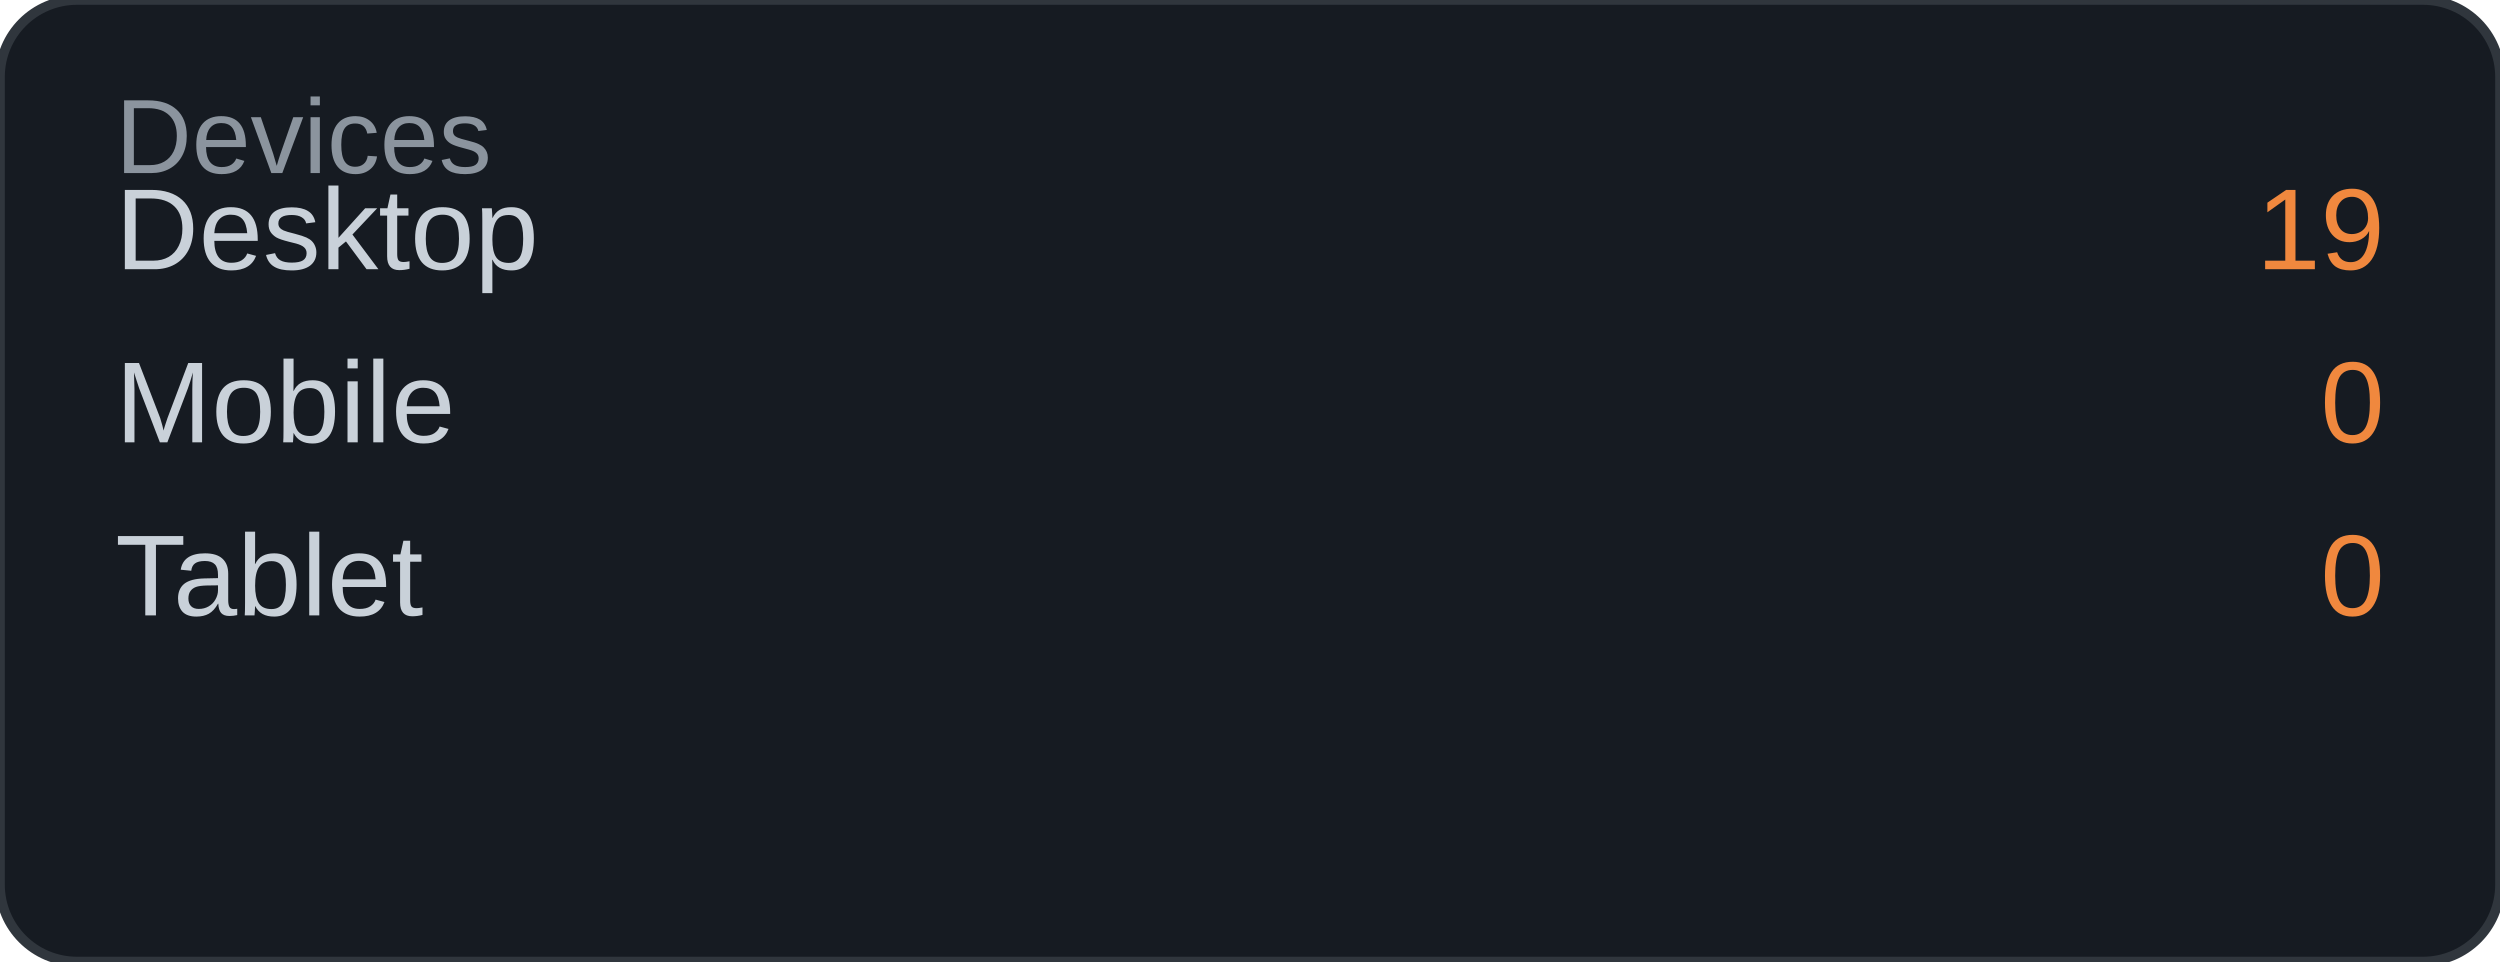
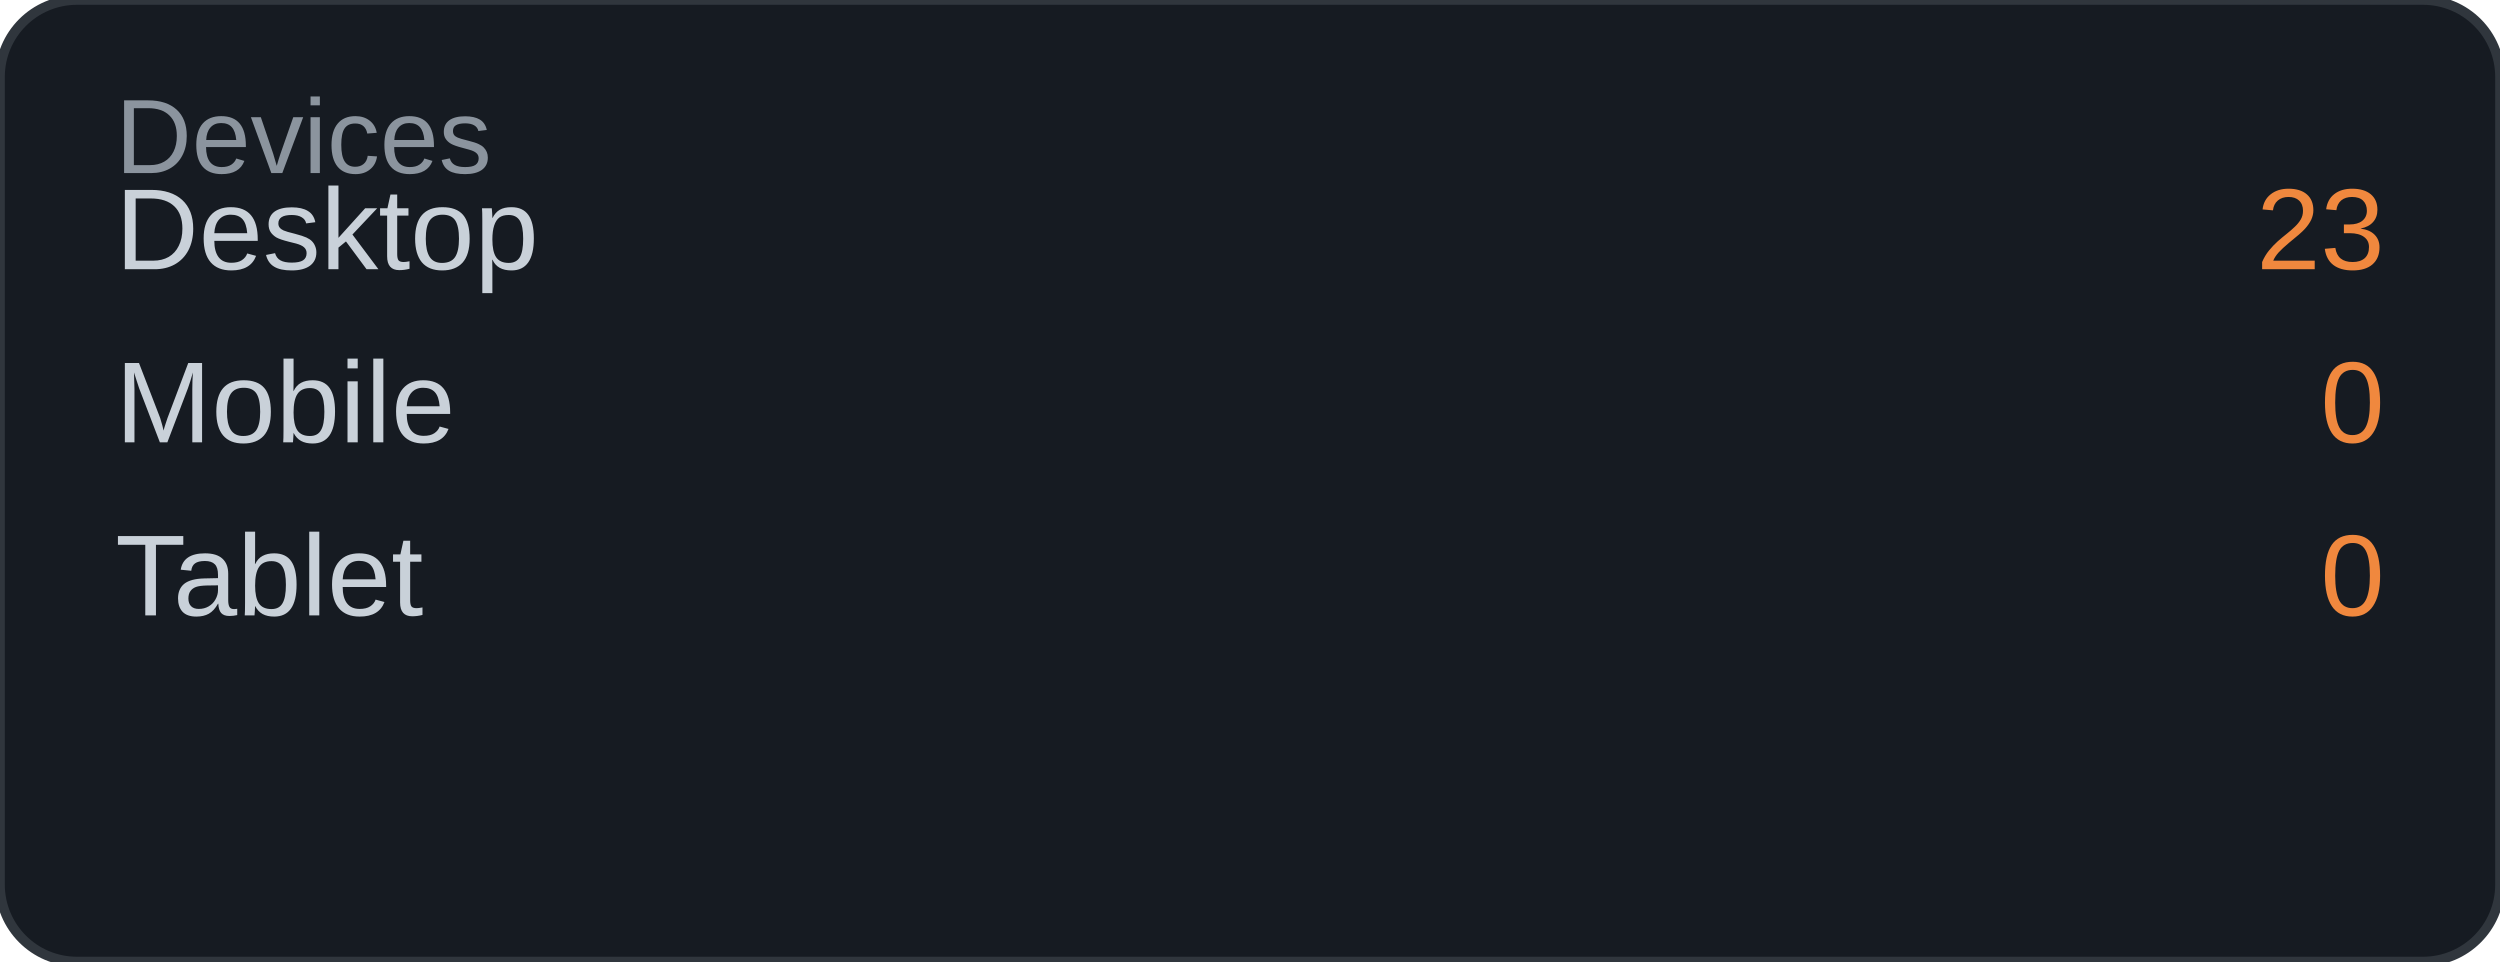
<svg xmlns="http://www.w3.org/2000/svg" width="260" height="100" viewBox="0 0 260 100">
  <rect width="260" height="100" rx="8" fill="#161b22" />
  <rect width="260" height="100" rx="8" fill="none" stroke="#30363d" stroke-width="1" />
  <text x="12" y="18" font-family="Arial, sans-serif" font-size="11" fill="#8b949e">Devices</text>
  <text x="12" y="28" font-family="Arial, sans-serif" font-size="12" fill="#c9d1d9">Desktop</text>
-   <text x="248" y="28" font-family="Arial, sans-serif" font-size="12" fill="#f0883e" text-anchor="end">19</text>
+   <text x="248" y="28" font-family="Arial, sans-serif" font-size="12" fill="#f0883e" text-anchor="end">23</text>
  <text x="12" y="46" font-family="Arial, sans-serif" font-size="12" fill="#c9d1d9">Mobile</text>
  <text x="248" y="46" font-family="Arial, sans-serif" font-size="12" fill="#f0883e" text-anchor="end">0</text>
  <text x="12" y="64" font-family="Arial, sans-serif" font-size="12" fill="#c9d1d9">Tablet</text>
  <text x="248" y="64" font-family="Arial, sans-serif" font-size="12" fill="#f0883e" text-anchor="end">0</text>
</svg>
